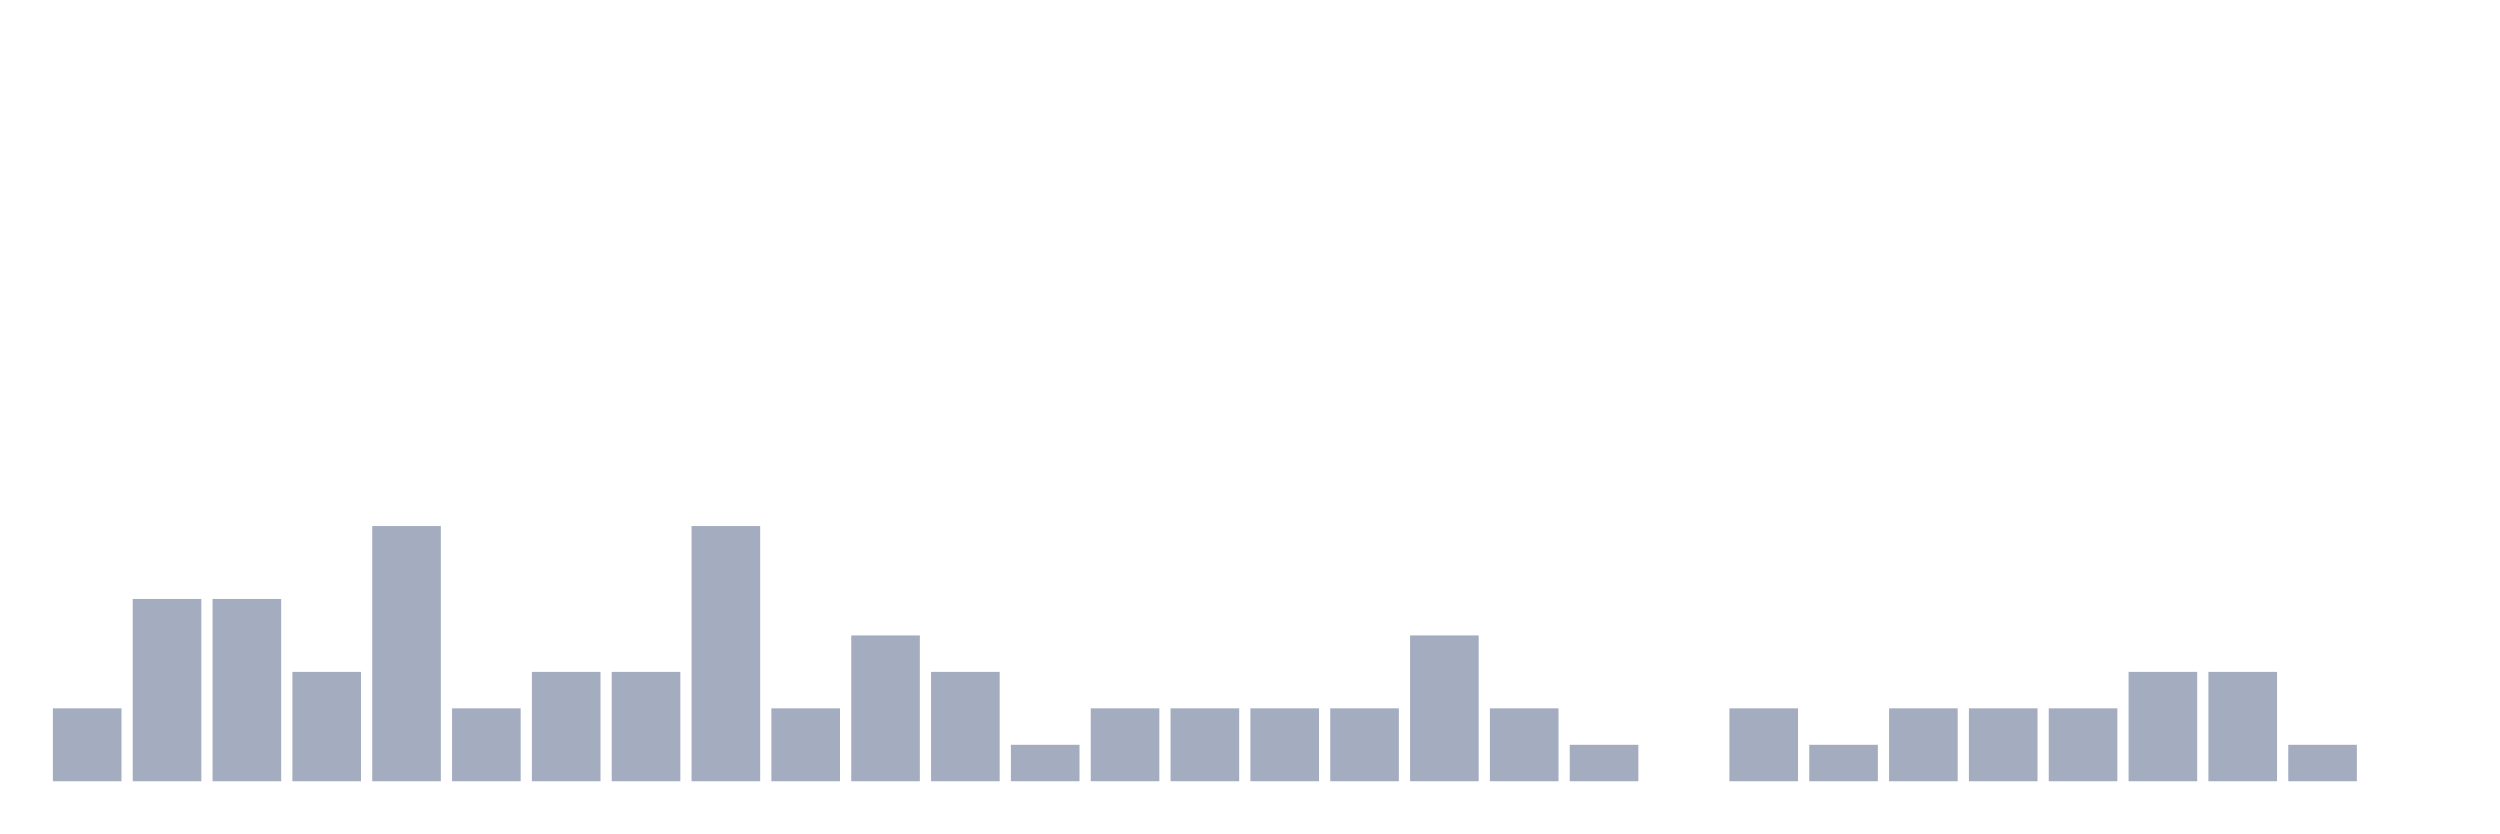
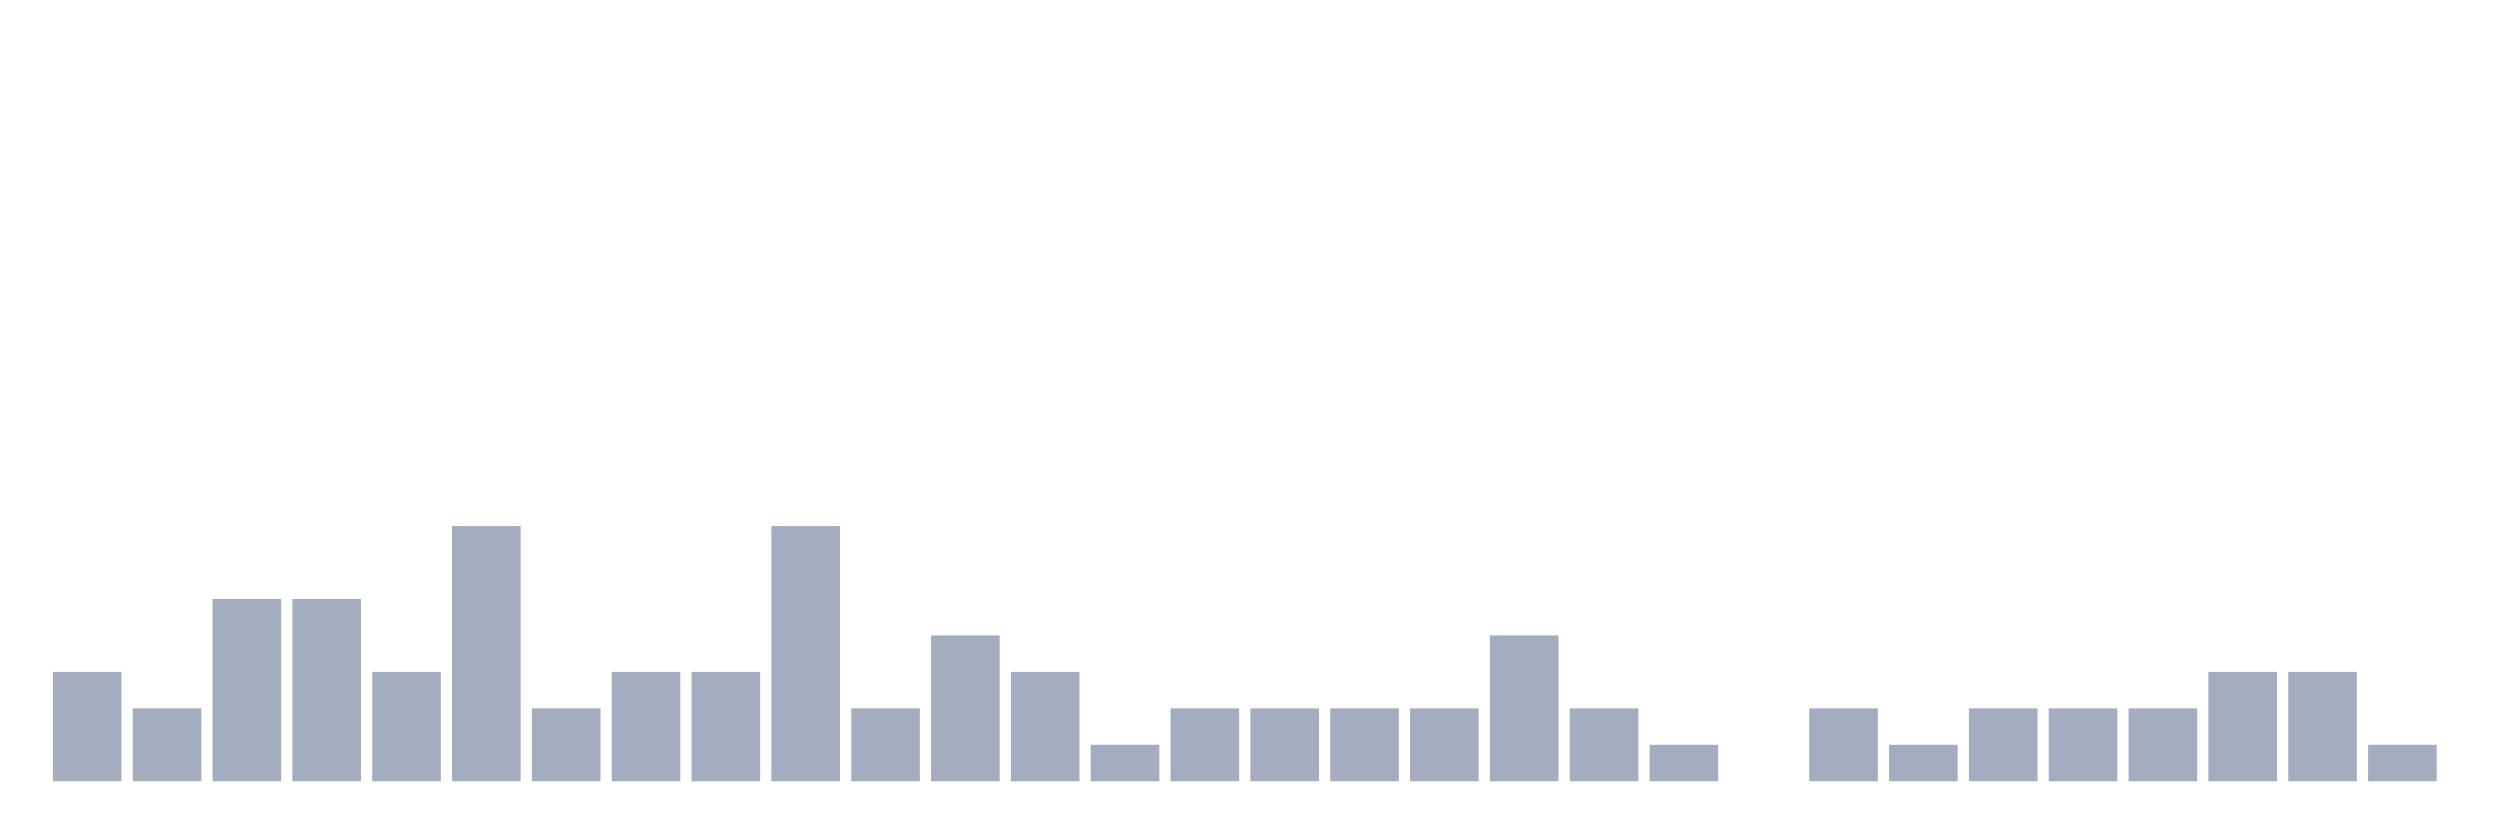
<svg xmlns="http://www.w3.org/2000/svg" viewBox="0 0 480 160">
  <g transform="translate(10,10)">
-     <rect class="bar" x="0.153" width="13.175" y="126" height="14" fill="rgb(164,173,192)" />
-     <rect class="bar" x="15.482" width="13.175" y="105" height="35" fill="rgb(164,173,192)" />
+     <rect class="bar" x="0.153" width="13.175" y="119" height="21" fill="rgb(164,173,192)" />
+     <rect class="bar" x="15.482" width="13.175" y="126" height="14" fill="rgb(164,173,192)" />
    <rect class="bar" x="30.81" width="13.175" y="105" height="35" fill="rgb(164,173,192)" />
-     <rect class="bar" x="46.138" width="13.175" y="119" height="21" fill="rgb(164,173,192)" />
-     <rect class="bar" x="61.466" width="13.175" y="91" height="49" fill="rgb(164,173,192)" />
-     <rect class="bar" x="76.794" width="13.175" y="126" height="14" fill="rgb(164,173,192)" />
-     <rect class="bar" x="92.123" width="13.175" y="119" height="21" fill="rgb(164,173,192)" />
+     <rect class="bar" x="46.138" width="13.175" y="105" height="35" fill="rgb(164,173,192)" />
+     <rect class="bar" x="61.466" width="13.175" y="119" height="21" fill="rgb(164,173,192)" />
+     <rect class="bar" x="76.794" width="13.175" y="91" height="49" fill="rgb(164,173,192)" />
+     <rect class="bar" x="92.123" width="13.175" y="126" height="14" fill="rgb(164,173,192)" />
    <rect class="bar" x="107.451" width="13.175" y="119" height="21" fill="rgb(164,173,192)" />
-     <rect class="bar" x="122.779" width="13.175" y="91" height="49" fill="rgb(164,173,192)" />
-     <rect class="bar" x="138.107" width="13.175" y="126" height="14" fill="rgb(164,173,192)" />
-     <rect class="bar" x="153.436" width="13.175" y="112" height="28" fill="rgb(164,173,192)" />
-     <rect class="bar" x="168.764" width="13.175" y="119" height="21" fill="rgb(164,173,192)" />
-     <rect class="bar" x="184.092" width="13.175" y="133" height="7" fill="rgb(164,173,192)" />
-     <rect class="bar" x="199.42" width="13.175" y="126" height="14" fill="rgb(164,173,192)" />
+     <rect class="bar" x="122.779" width="13.175" y="119" height="21" fill="rgb(164,173,192)" />
+     <rect class="bar" x="138.107" width="13.175" y="91" height="49" fill="rgb(164,173,192)" />
+     <rect class="bar" x="153.436" width="13.175" y="126" height="14" fill="rgb(164,173,192)" />
+     <rect class="bar" x="168.764" width="13.175" y="112" height="28" fill="rgb(164,173,192)" />
+     <rect class="bar" x="184.092" width="13.175" y="119" height="21" fill="rgb(164,173,192)" />
+     <rect class="bar" x="199.42" width="13.175" y="133" height="7" fill="rgb(164,173,192)" />
    <rect class="bar" x="214.748" width="13.175" y="126" height="14" fill="rgb(164,173,192)" />
    <rect class="bar" x="230.077" width="13.175" y="126" height="14" fill="rgb(164,173,192)" />
    <rect class="bar" x="245.405" width="13.175" y="126" height="14" fill="rgb(164,173,192)" />
-     <rect class="bar" x="260.733" width="13.175" y="112" height="28" fill="rgb(164,173,192)" />
-     <rect class="bar" x="276.061" width="13.175" y="126" height="14" fill="rgb(164,173,192)" />
-     <rect class="bar" x="291.39" width="13.175" y="133" height="7" fill="rgb(164,173,192)" />
-     <rect class="bar" x="306.718" width="13.175" y="140" height="0" fill="rgb(164,173,192)" />
-     <rect class="bar" x="322.046" width="13.175" y="126" height="14" fill="rgb(164,173,192)" />
-     <rect class="bar" x="337.374" width="13.175" y="133" height="7" fill="rgb(164,173,192)" />
-     <rect class="bar" x="352.702" width="13.175" y="126" height="14" fill="rgb(164,173,192)" />
+     <rect class="bar" x="260.733" width="13.175" y="126" height="14" fill="rgb(164,173,192)" />
+     <rect class="bar" x="276.061" width="13.175" y="112" height="28" fill="rgb(164,173,192)" />
+     <rect class="bar" x="291.39" width="13.175" y="126" height="14" fill="rgb(164,173,192)" />
+     <rect class="bar" x="306.718" width="13.175" y="133" height="7" fill="rgb(164,173,192)" />
+     <rect class="bar" x="322.046" width="13.175" y="140" height="0" fill="rgb(164,173,192)" />
+     <rect class="bar" x="337.374" width="13.175" y="126" height="14" fill="rgb(164,173,192)" />
+     <rect class="bar" x="352.702" width="13.175" y="133" height="7" fill="rgb(164,173,192)" />
    <rect class="bar" x="368.031" width="13.175" y="126" height="14" fill="rgb(164,173,192)" />
    <rect class="bar" x="383.359" width="13.175" y="126" height="14" fill="rgb(164,173,192)" />
-     <rect class="bar" x="398.687" width="13.175" y="119" height="21" fill="rgb(164,173,192)" />
+     <rect class="bar" x="398.687" width="13.175" y="126" height="14" fill="rgb(164,173,192)" />
    <rect class="bar" x="414.015" width="13.175" y="119" height="21" fill="rgb(164,173,192)" />
-     <rect class="bar" x="429.344" width="13.175" y="133" height="7" fill="rgb(164,173,192)" />
-     <rect class="bar" x="444.672" width="13.175" y="140" height="0" fill="rgb(164,173,192)" />
+     <rect class="bar" x="429.344" width="13.175" y="119" height="21" fill="rgb(164,173,192)" />
+     <rect class="bar" x="444.672" width="13.175" y="133" height="7" fill="rgb(164,173,192)" />
  </g>
</svg>
